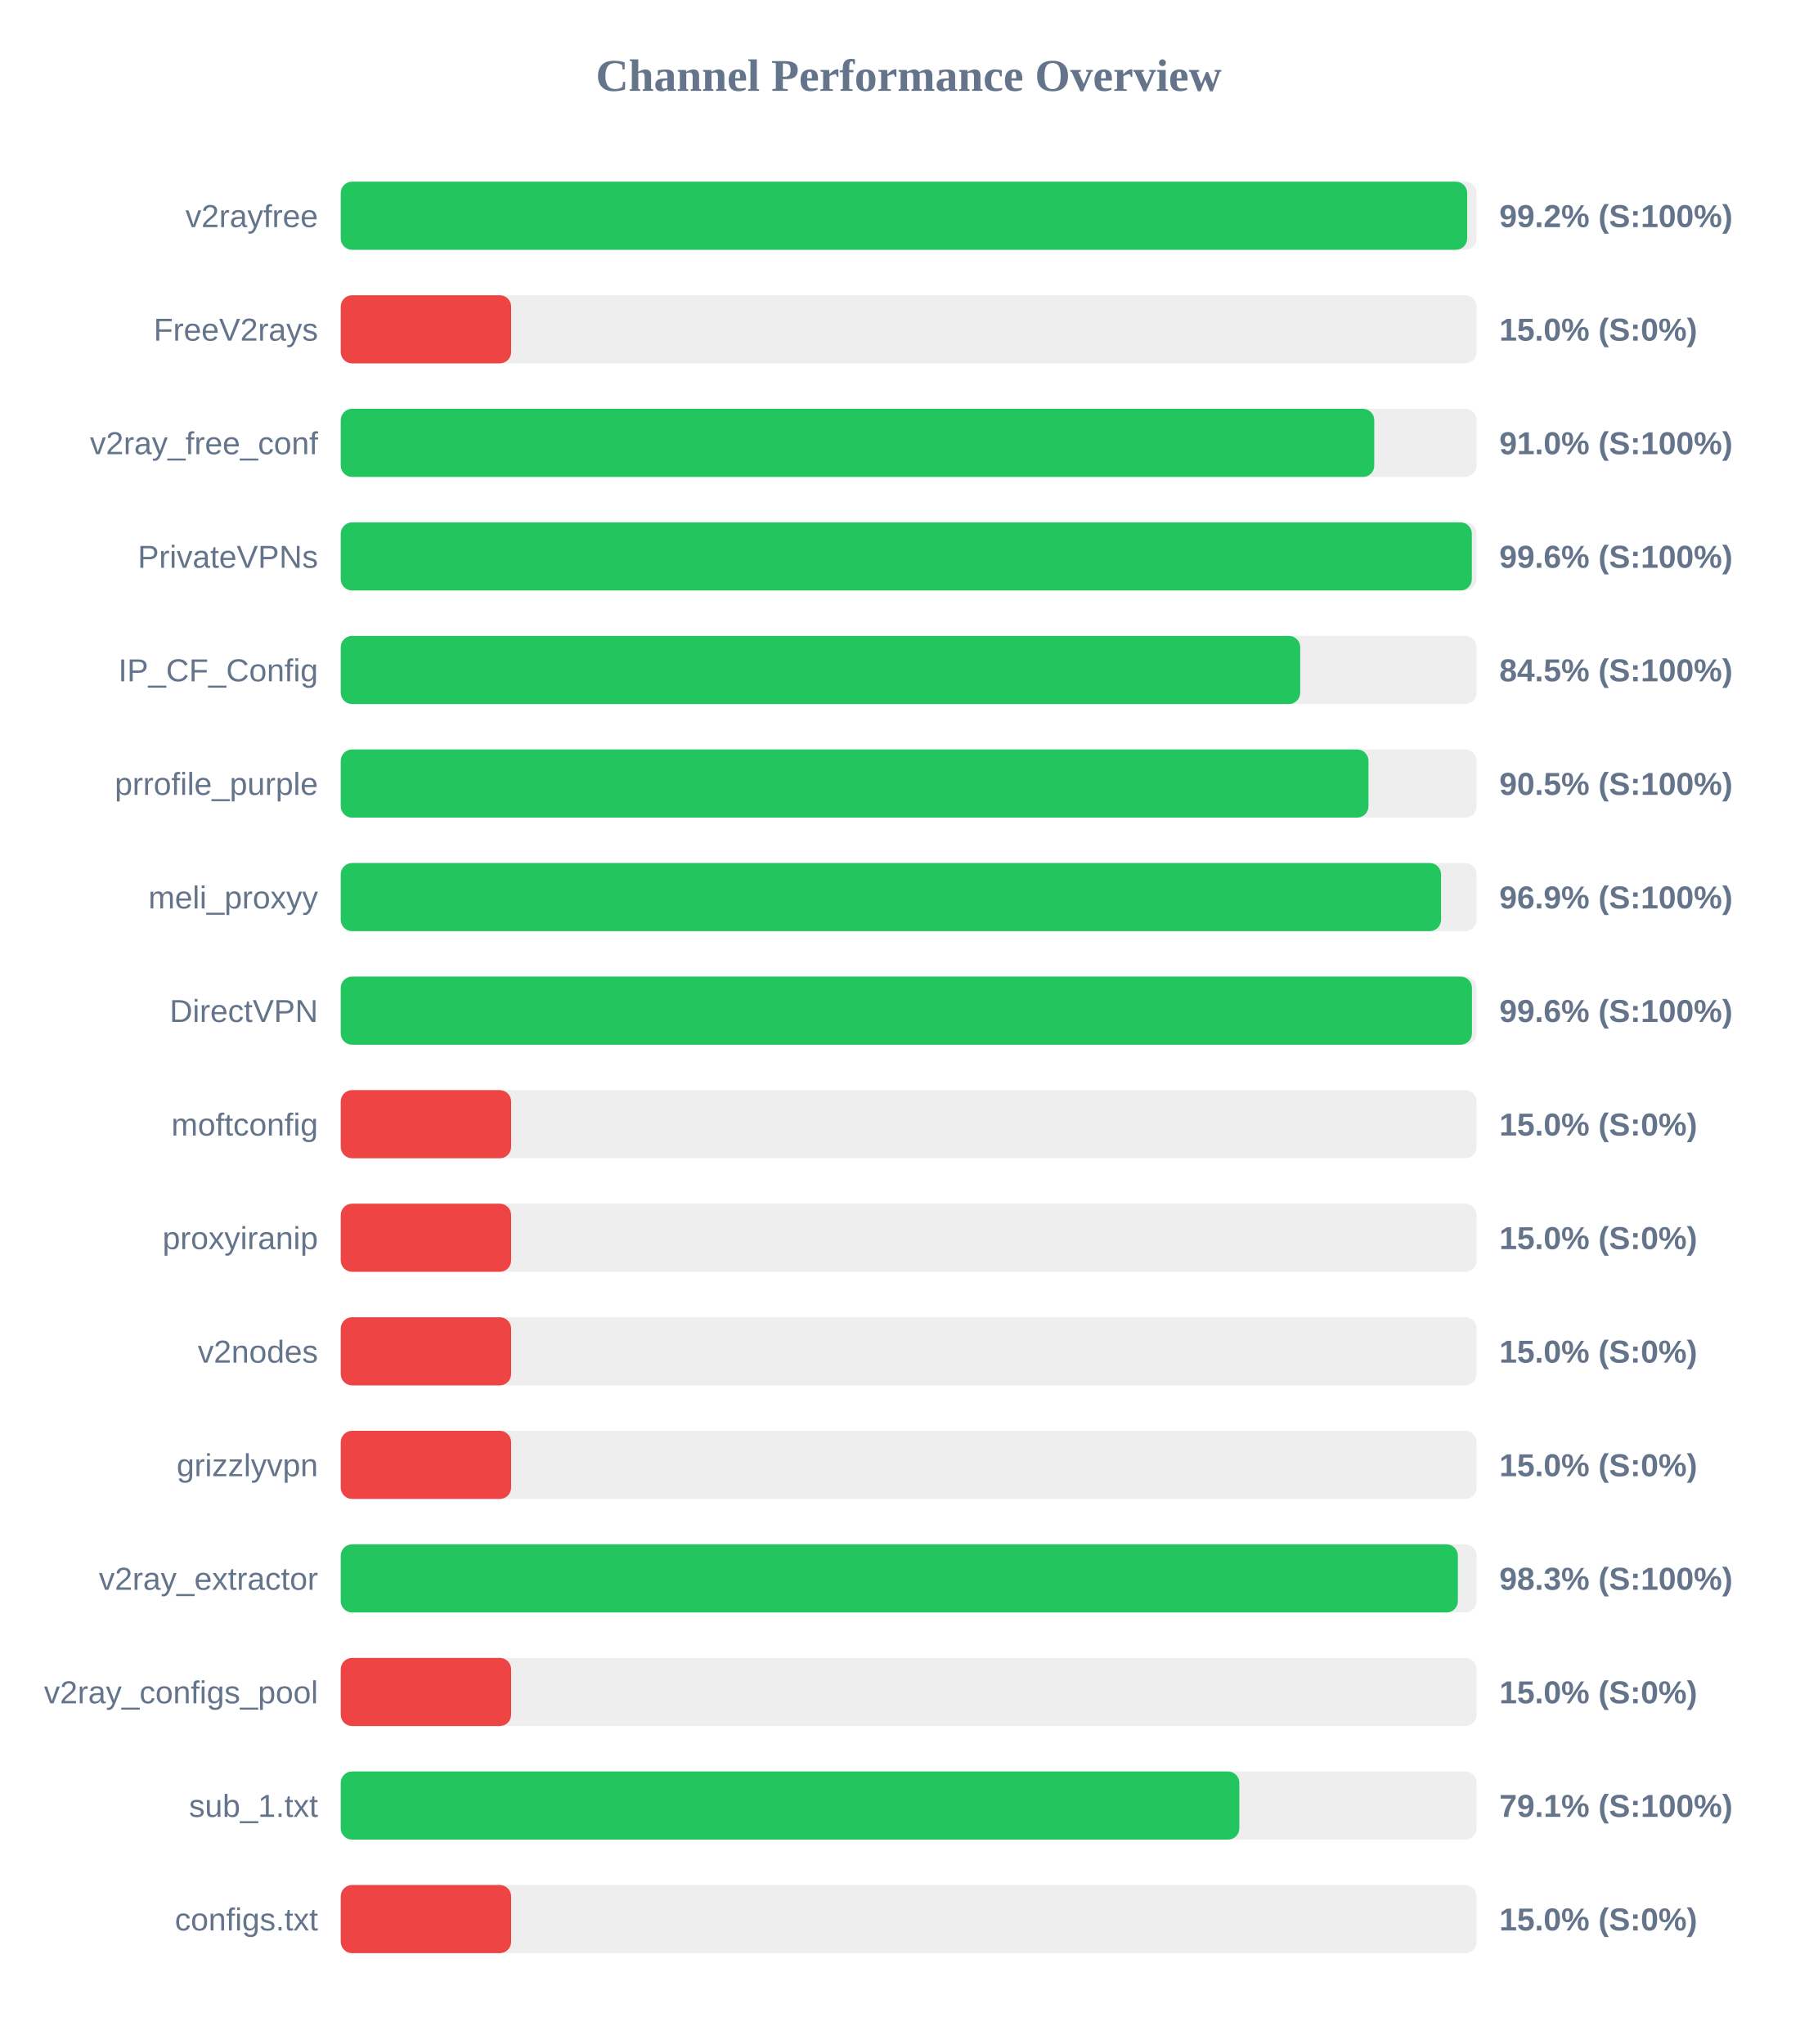
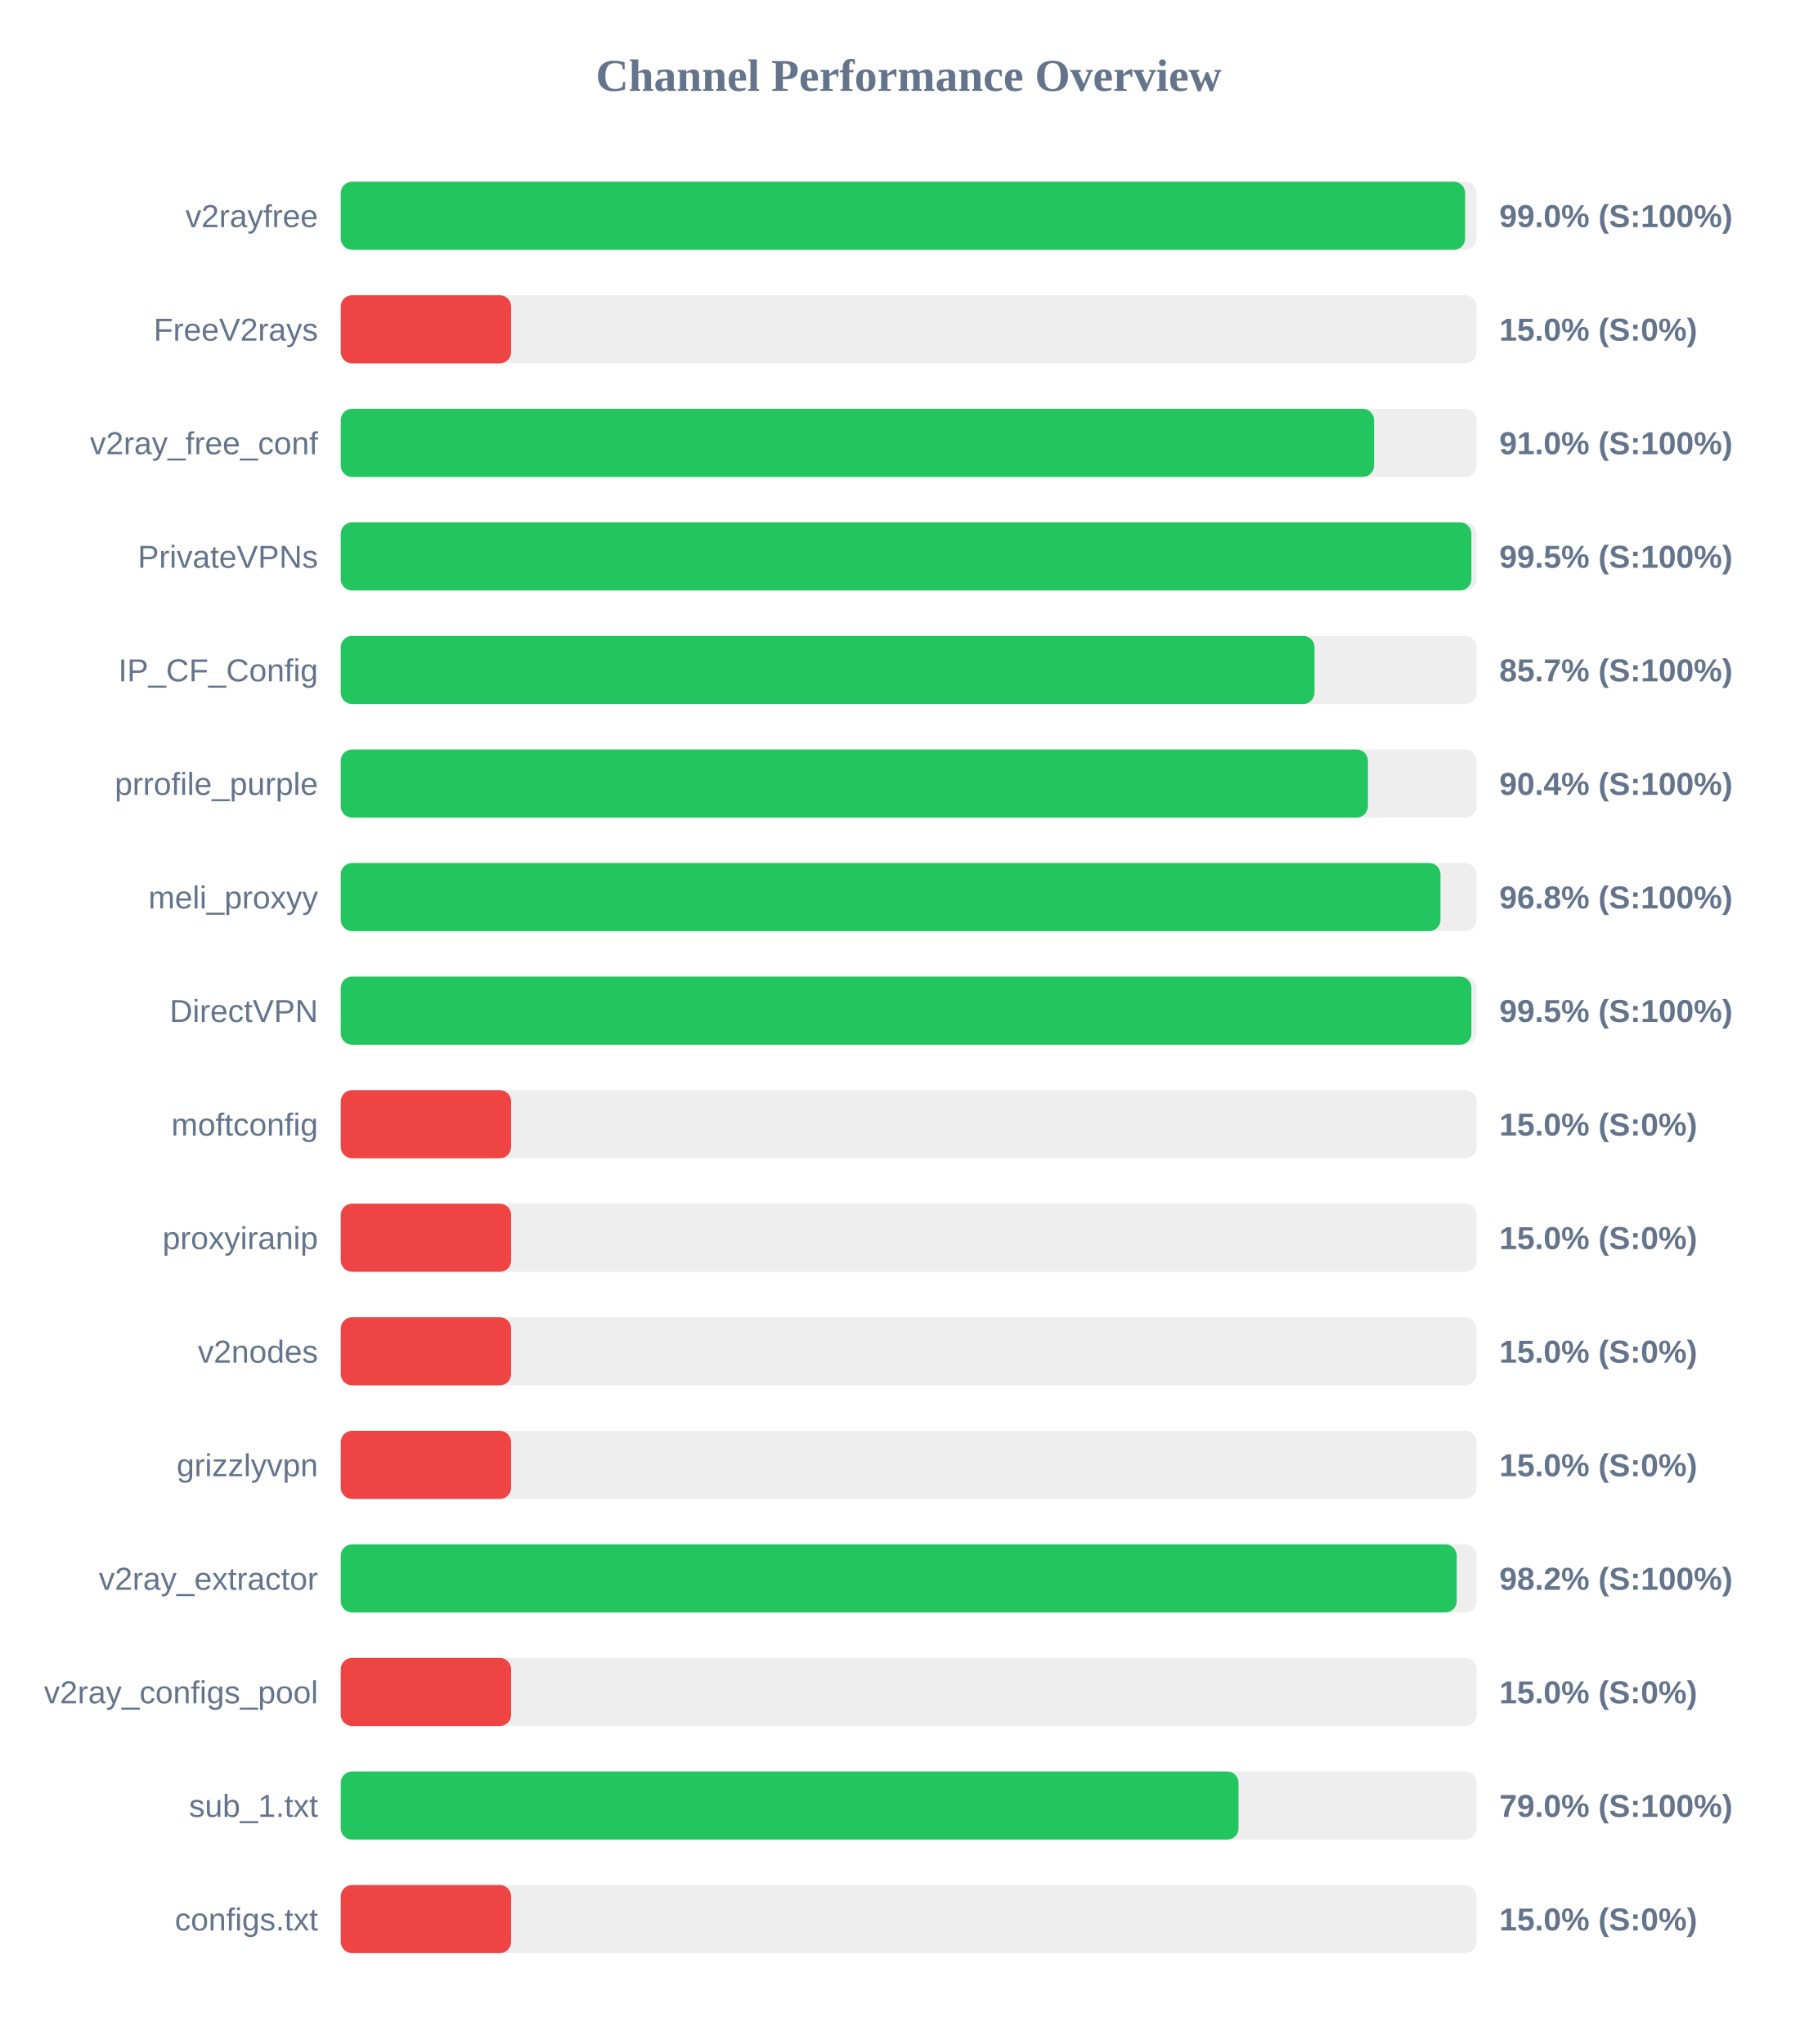
<svg xmlns="http://www.w3.org/2000/svg" width="800" height="900" version="1.1">
  <style>
        .row { font: 14px Arial; fill: #64748b; }
        .score { font: bold 14px Arial; fill: #64748b; }
    </style>
  <text x="400" y="40" text-anchor="middle" font-size="20px" font-weight="bold" fill="#64748b">Channel Performance Overview</text>
  <rect x="150" y="80" width="500" height="30" fill="#eee" rx="5" />
-   <rect x="150" y="80" width="495.85" height="30" fill="#22c55e" rx="5" />
+   <rect x="150" y="80" width="494.95" height="30" fill="#22c55e" rx="5" />
  <text x="140" y="100" text-anchor="end" class="row">v2rayfree</text>
-   <text x="660" y="100" text-anchor="start" class="score">99.2% (S:100%)</text>
+   <text x="660" y="100" text-anchor="start" class="score">99.0% (S:100%)</text>
  <rect x="150" y="130" width="500" height="30" fill="#eee" rx="5" />
  <rect x="150" y="130" width="75.0" height="30" fill="#ef4444" rx="5" />
  <text x="140" y="150" text-anchor="end" class="row">FreeV2rays</text>
  <text x="660" y="150" text-anchor="start" class="score">15.0% (S:0%)</text>
  <rect x="150" y="180" width="500" height="30" fill="#eee" rx="5" />
-   <rect x="150" y="180" width="454.95" height="30" fill="#22c55e" rx="5" />
+   <rect x="150" y="180" width="454.85" height="30" fill="#22c55e" rx="5" />
  <text x="140" y="200" text-anchor="end" class="row">v2ray_free_conf</text>
  <text x="660" y="200" text-anchor="start" class="score">91.0% (S:100%)</text>
  <rect x="150" y="230" width="500" height="30" fill="#eee" rx="5" />
-   <rect x="150" y="230" width="497.9" height="30" fill="#22c55e" rx="5" />
+   <rect x="150" y="230" width="497.7" height="30" fill="#22c55e" rx="5" />
  <text x="140" y="250" text-anchor="end" class="row">PrivateVPNs</text>
-   <text x="660" y="250" text-anchor="start" class="score">99.6% (S:100%)</text>
+   <text x="660" y="250" text-anchor="start" class="score">99.5% (S:100%)</text>
  <rect x="150" y="280" width="500" height="30" fill="#eee" rx="5" />
-   <rect x="150" y="280" width="422.35" height="30" fill="#22c55e" rx="5" />
+   <rect x="150" y="280" width="428.65" height="30" fill="#22c55e" rx="5" />
  <text x="140" y="300" text-anchor="end" class="row">IP_CF_Config</text>
-   <text x="660" y="300" text-anchor="start" class="score">84.5% (S:100%)</text>
+   <text x="660" y="300" text-anchor="start" class="score">85.7% (S:100%)</text>
  <rect x="150" y="330" width="500" height="30" fill="#eee" rx="5" />
-   <rect x="150" y="330" width="452.4" height="30" fill="#22c55e" rx="5" />
+   <rect x="150" y="330" width="452.15" height="30" fill="#22c55e" rx="5" />
  <text x="140" y="350" text-anchor="end" class="row">prrofile_purple</text>
-   <text x="660" y="350" text-anchor="start" class="score">90.5% (S:100%)</text>
+   <text x="660" y="350" text-anchor="start" class="score">90.4% (S:100%)</text>
  <rect x="150" y="380" width="500" height="30" fill="#eee" rx="5" />
-   <rect x="150" y="380" width="484.35" height="30" fill="#22c55e" rx="5" />
+   <rect x="150" y="380" width="484.1" height="30" fill="#22c55e" rx="5" />
  <text x="140" y="400" text-anchor="end" class="row">meli_proxyy</text>
-   <text x="660" y="400" text-anchor="start" class="score">96.9% (S:100%)</text>
+   <text x="660" y="400" text-anchor="start" class="score">96.8% (S:100%)</text>
  <rect x="150" y="430" width="500" height="30" fill="#eee" rx="5" />
-   <rect x="150" y="430" width="497.95" height="30" fill="#22c55e" rx="5" />
+   <rect x="150" y="430" width="497.7" height="30" fill="#22c55e" rx="5" />
  <text x="140" y="450" text-anchor="end" class="row">DirectVPN</text>
-   <text x="660" y="450" text-anchor="start" class="score">99.6% (S:100%)</text>
+   <text x="660" y="450" text-anchor="start" class="score">99.5% (S:100%)</text>
  <rect x="150" y="480" width="500" height="30" fill="#eee" rx="5" />
  <rect x="150" y="480" width="75.0" height="30" fill="#ef4444" rx="5" />
  <text x="140" y="500" text-anchor="end" class="row">moftconfig</text>
  <text x="660" y="500" text-anchor="start" class="score">15.0% (S:0%)</text>
  <rect x="150" y="530" width="500" height="30" fill="#eee" rx="5" />
  <rect x="150" y="530" width="75.0" height="30" fill="#ef4444" rx="5" />
  <text x="140" y="550" text-anchor="end" class="row">proxyiranip</text>
  <text x="660" y="550" text-anchor="start" class="score">15.0% (S:0%)</text>
  <rect x="150" y="580" width="500" height="30" fill="#eee" rx="5" />
  <rect x="150" y="580" width="75.0" height="30" fill="#ef4444" rx="5" />
  <text x="140" y="600" text-anchor="end" class="row">v2nodes</text>
  <text x="660" y="600" text-anchor="start" class="score">15.0% (S:0%)</text>
  <rect x="150" y="630" width="500" height="30" fill="#eee" rx="5" />
  <rect x="150" y="630" width="75.0" height="30" fill="#ef4444" rx="5" />
  <text x="140" y="650" text-anchor="end" class="row">grizzlyvpn</text>
  <text x="660" y="650" text-anchor="start" class="score">15.0% (S:0%)</text>
  <rect x="150" y="680" width="500" height="30" fill="#eee" rx="5" />
-   <rect x="150" y="680" width="491.75" height="30" fill="#22c55e" rx="5" />
+   <rect x="150" y="680" width="491.25" height="30" fill="#22c55e" rx="5" />
  <text x="140" y="700" text-anchor="end" class="row">v2ray_extractor</text>
-   <text x="660" y="700" text-anchor="start" class="score">98.3% (S:100%)</text>
+   <text x="660" y="700" text-anchor="start" class="score">98.2% (S:100%)</text>
  <rect x="150" y="730" width="500" height="30" fill="#eee" rx="5" />
  <rect x="150" y="730" width="75.0" height="30" fill="#ef4444" rx="5" />
  <text x="140" y="750" text-anchor="end" class="row">v2ray_configs_pool</text>
  <text x="660" y="750" text-anchor="start" class="score">15.0% (S:0%)</text>
  <rect x="150" y="780" width="500" height="30" fill="#eee" rx="5" />
-   <rect x="150" y="780" width="395.55" height="30" fill="#22c55e" rx="5" />
+   <rect x="150" y="780" width="395.2" height="30" fill="#22c55e" rx="5" />
  <text x="140" y="800" text-anchor="end" class="row">sub_1.txt</text>
-   <text x="660" y="800" text-anchor="start" class="score">79.1% (S:100%)</text>
+   <text x="660" y="800" text-anchor="start" class="score">79.0% (S:100%)</text>
  <rect x="150" y="830" width="500" height="30" fill="#eee" rx="5" />
  <rect x="150" y="830" width="75.0" height="30" fill="#ef4444" rx="5" />
  <text x="140" y="850" text-anchor="end" class="row">configs.txt</text>
  <text x="660" y="850" text-anchor="start" class="score">15.0% (S:0%)</text>
</svg>
